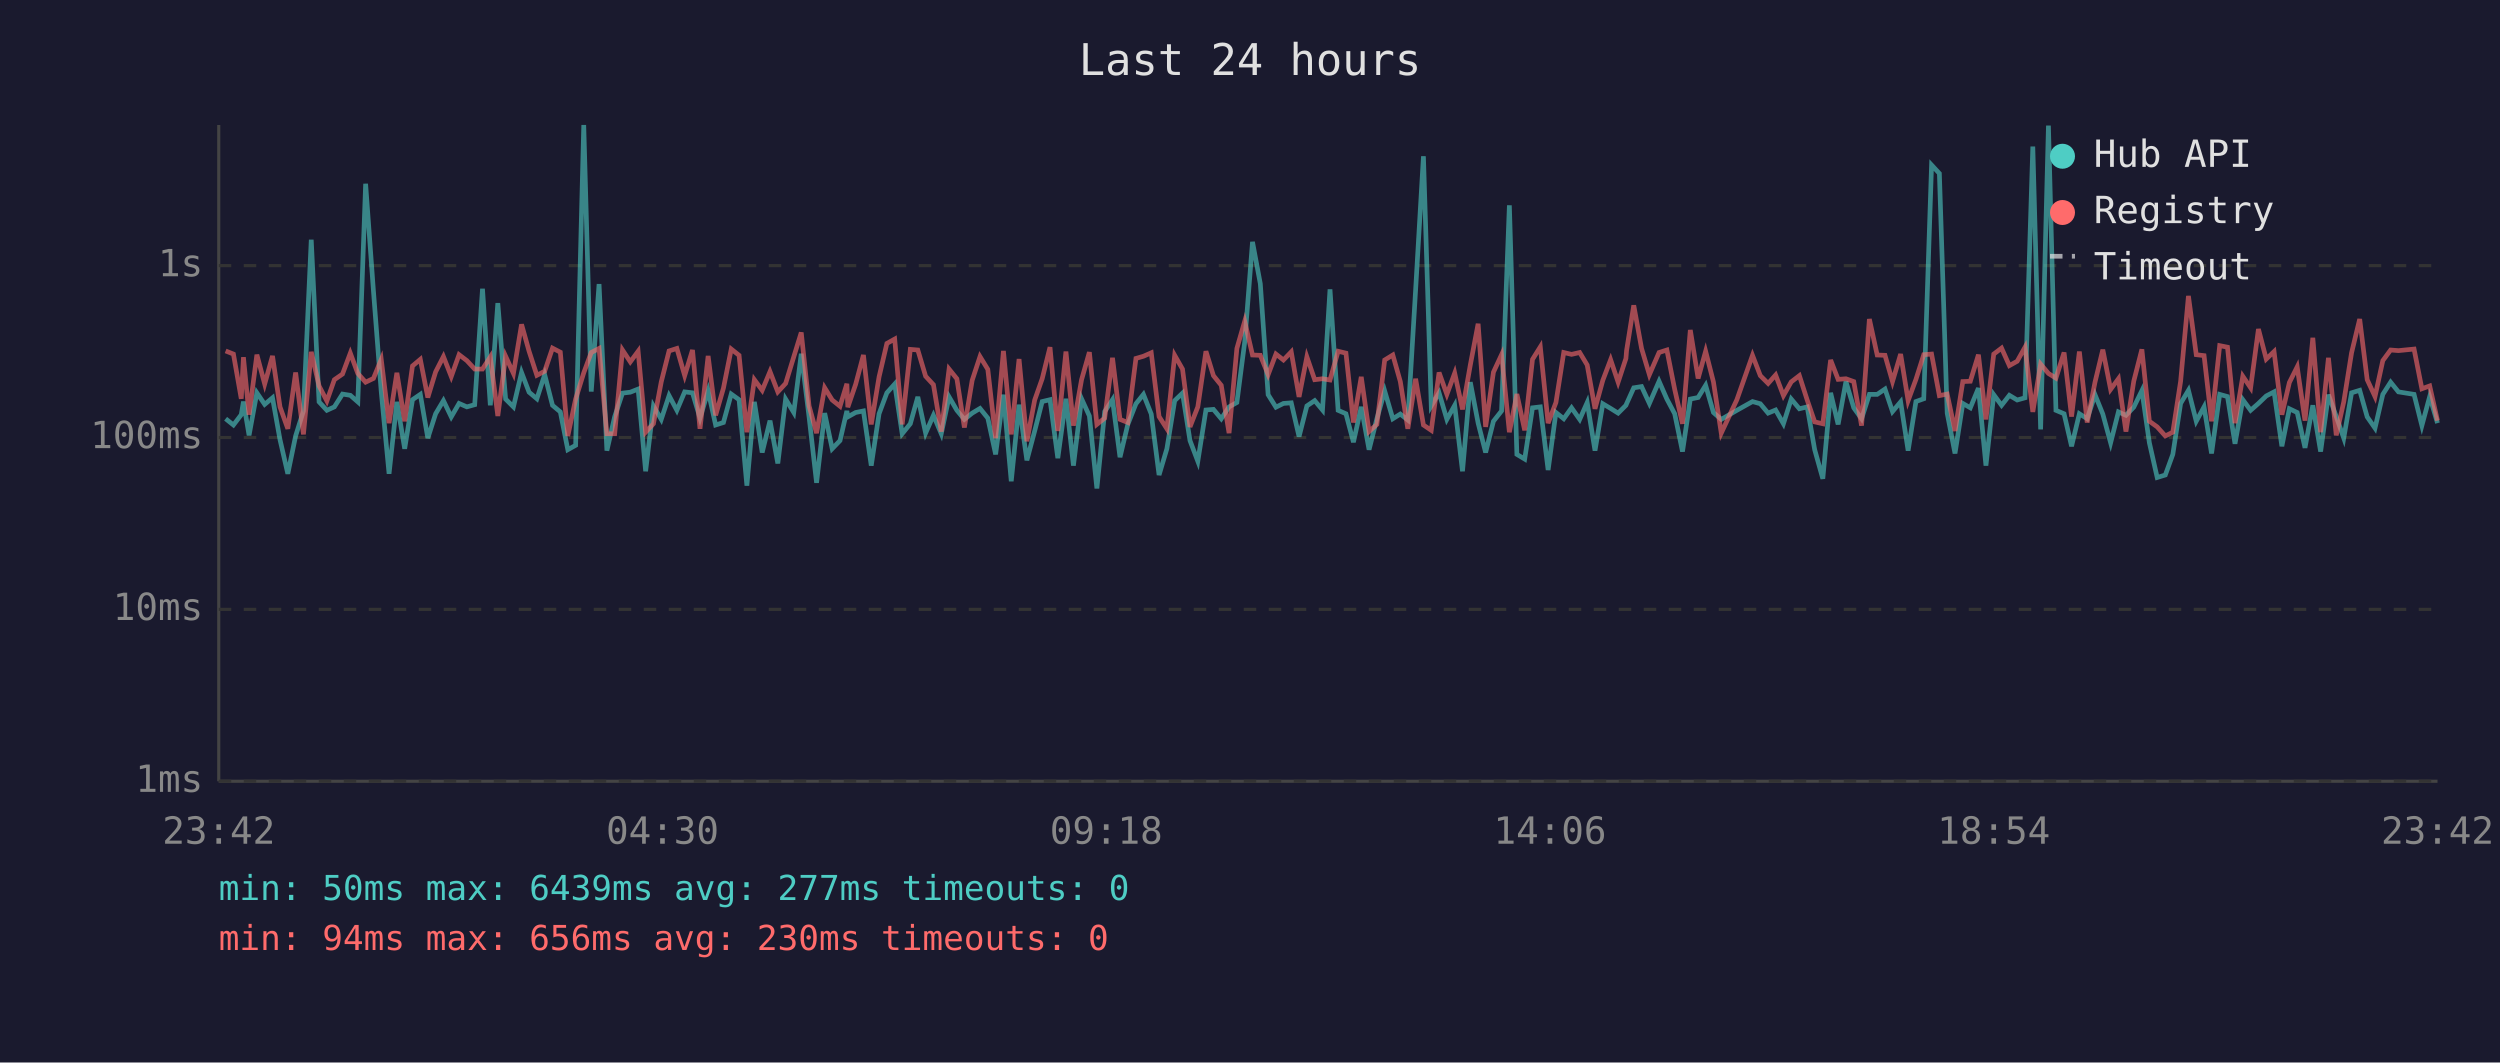
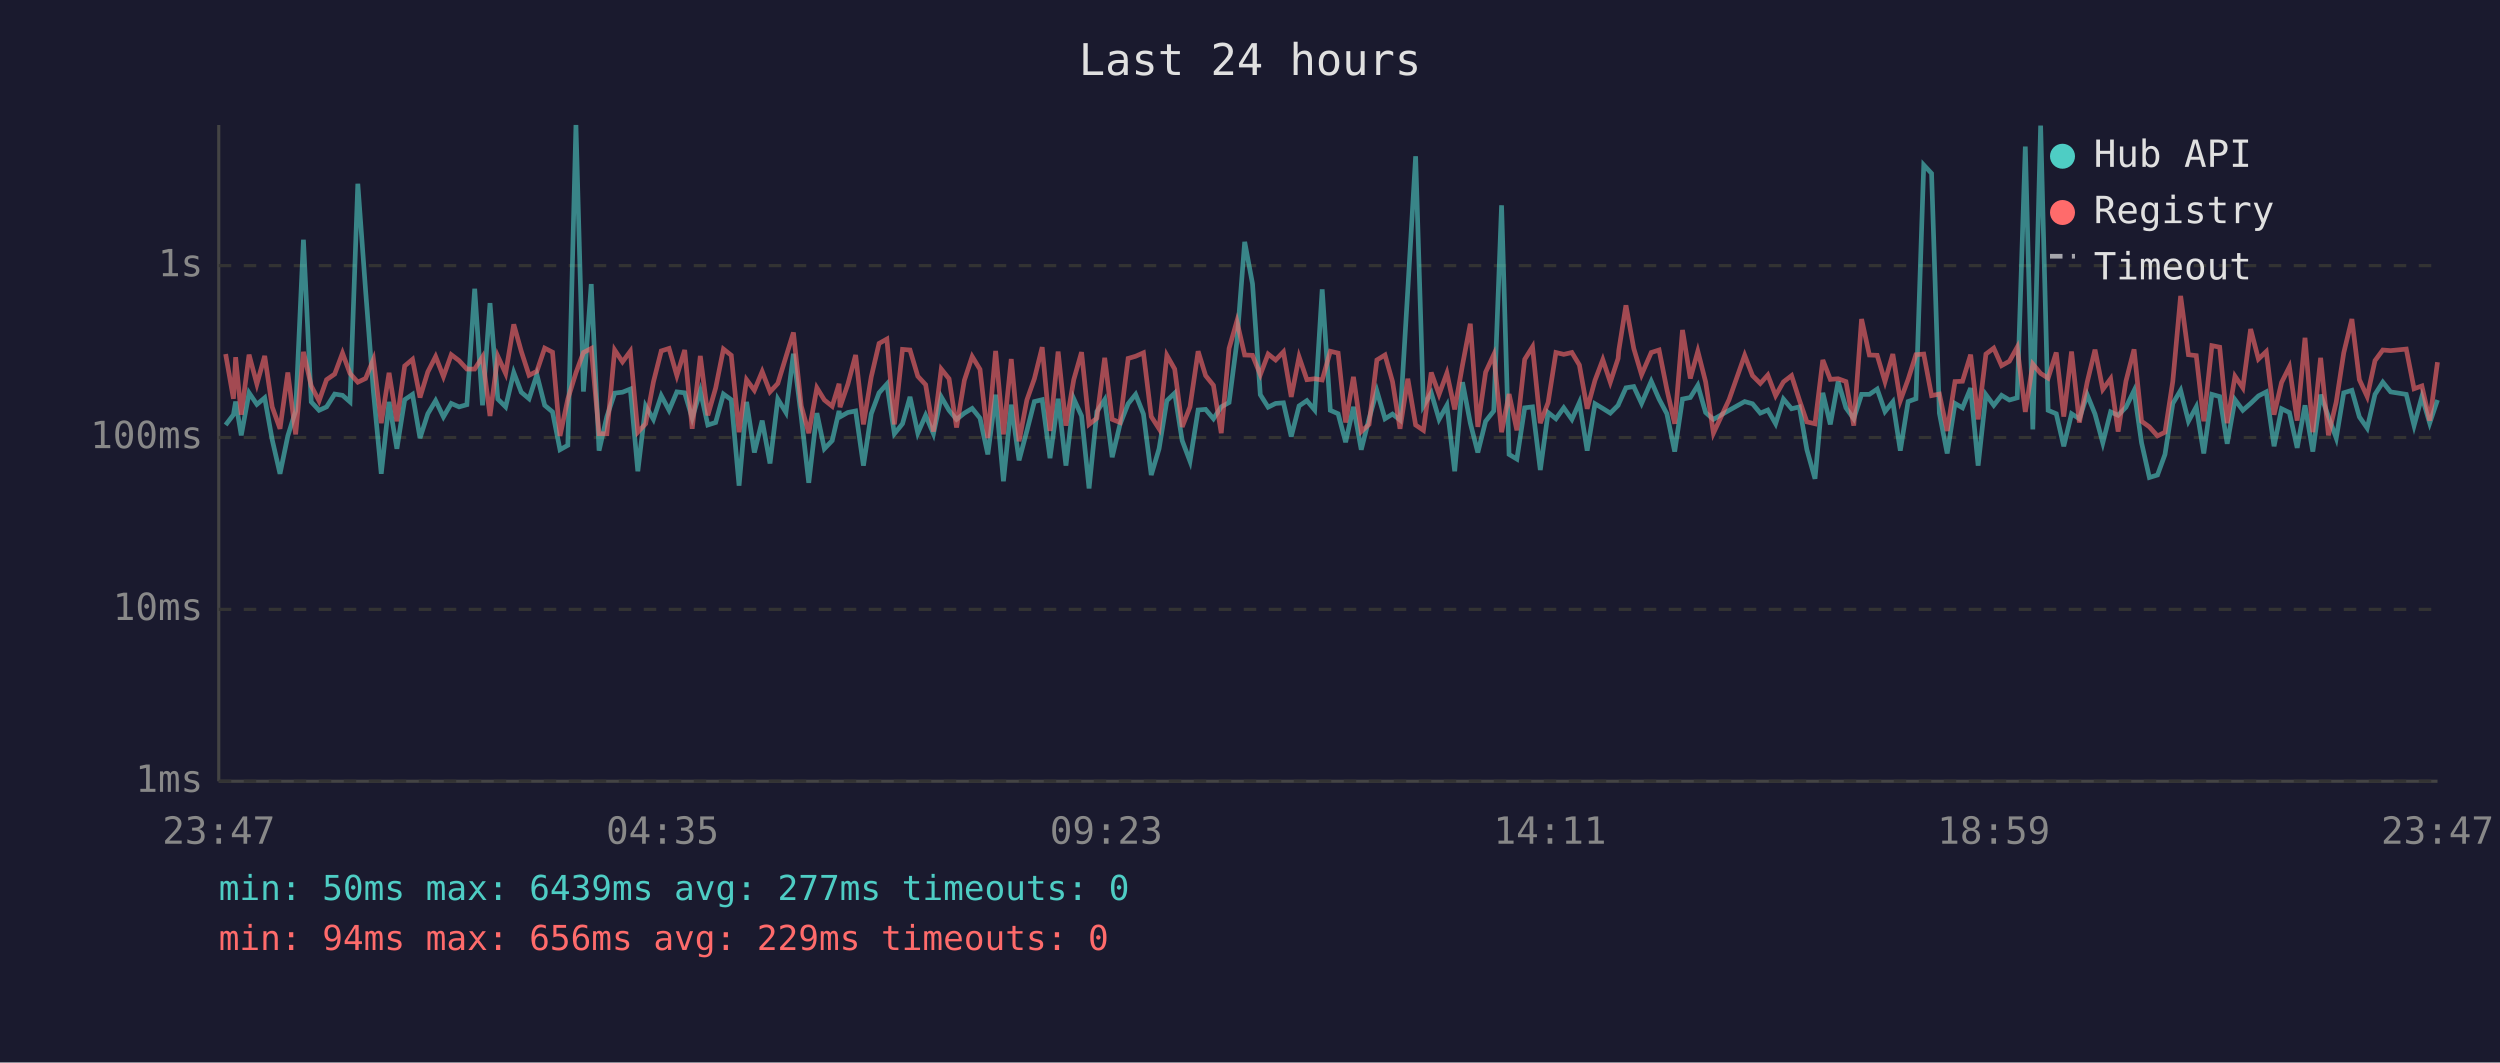
<svg xmlns="http://www.w3.org/2000/svg" viewBox="0 0 800 340" font-family="monospace" font-size="12">
  <rect width="800" height="340" fill="#1a1a2e" />
  <text x="400" y="24" fill="#e0e0e0" font-size="14" text-anchor="middle">Last 24 hours</text>
  <line x1="70" y1="40" x2="70" y2="250" stroke="#444" stroke-width="1" />
  <line x1="70" y1="250" x2="780" y2="250" stroke="#444" stroke-width="1" />
  <line x1="70" y1="250" x2="780" y2="250" stroke="#333" stroke-width="1" stroke-dasharray="4" />
  <text x="65" y="250" fill="#888" text-anchor="end" dominant-baseline="middle">1ms</text>
  <line x1="70" y1="195" x2="780" y2="195" stroke="#333" stroke-width="1" stroke-dasharray="4" />
  <text x="65" y="195" fill="#888" text-anchor="end" dominant-baseline="middle">10ms</text>
  <line x1="70" y1="140" x2="780" y2="140" stroke="#333" stroke-width="1" stroke-dasharray="4" />
  <text x="65" y="140" fill="#888" text-anchor="end" dominant-baseline="middle">100ms</text>
  <line x1="70" y1="85" x2="780" y2="85" stroke="#333" stroke-width="1" stroke-dasharray="4" />
  <text x="65" y="85" fill="#888" text-anchor="end" dominant-baseline="middle">1s</text>
-   <text x="70" y="270" fill="#888" text-anchor="middle">23:42</text>
-   <text x="212" y="270" fill="#888" text-anchor="middle">04:30</text>
-   <text x="354" y="270" fill="#888" text-anchor="middle">09:18</text>
-   <text x="496" y="270" fill="#888" text-anchor="middle">14:06</text>
-   <text x="638" y="270" fill="#888" text-anchor="middle">18:54</text>
-   <text x="780" y="270" fill="#888" text-anchor="middle">23:42</text>
-   <polyline points="72.2,134.0 74.7,136.0 77.2,132.7 77.9,128.5 79.7,139.3 82.2,125.7 84.7,129.4 87.2,127.3 89.6,140.7 92.1,151.6 94.6,139.5 97.1,131.5 99.6,76.7 102.1,128.6 104.6,131.3 107.0,130.2 109.6,126.1 112.1,126.5 114.5,128.6 117.0,58.8 119.5,93.1 122.0,125.4 124.5,151.6 127.0,128.6 129.5,143.6 132.0,127.9 134.5,126.2 136.9,140.2 139.4,132.4 141.9,128.2 144.4,133.4 146.9,129.1 149.4,130.2 151.9,129.5 154.4,92.4 156.9,129.7 159.3,97.0 161.8,127.7 164.3,130.2 166.9,119.2 169.3,125.5 171.8,127.6 174.3,119.9 176.8,129.7 179.3,131.8 181.7,143.9 184.2,142.5 186.8,40.0 189.2,125.3 191.7,90.9 194.2,144.2 196.7,133.3 199.2,125.8 201.7,125.5 204.2,124.5 206.6,150.8 209.1,129.9 211.6,134.2 214.1,126.6 216.6,131.3 219.1,125.4 221.6,125.7 224.0,133.8 226.6,125.1 229.0,136.0 231.5,135.2 234.0,126.1 236.5,127.9 239.0,155.4 241.4,128.6 243.9,144.8 246.4,134.6 248.9,148.3 251.4,127.7 254.0,132.0 256.4,113.2 258.9,133.4 261.3,154.5 263.9,132.2 266.3,143.6 268.8,141.0 271.0,131.5 271.3,133.4 273.8,132.0 276.3,131.5 278.8,149.0 281.3,132.4 283.8,125.7 286.3,122.9 288.7,138.8 291.3,135.6 293.7,127.0 296.2,138.6 298.7,132.9 301.2,138.8 303.7,127.0 306.2,131.3 308.6,134.2 311.1,132.2 313.6,130.7 316.1,133.8 318.6,145.4 321.1,126.3 323.6,154.0 326.1,129.5 328.6,147.3 331.1,137.9 333.5,128.5 336.0,127.9 338.5,146.6 341.1,127.6 343.5,149.0 346.1,127.6 348.6,133.1 351.0,156.3 353.5,131.7 356.0,127.9 358.4,146.3 360.9,135.8 363.5,129.2 365.9,126.2 368.4,132.5 370.9,152.0 373.4,143.6 375.9,128.2 378.4,125.8 380.8,141.0 383.3,147.6 385.9,131.2 388.3,131.0 390.8,134.0 393.3,130.2 395.8,128.8 398.3,109.5 400.8,77.4 403.3,90.8 405.8,126.3 408.3,130.3 410.7,129.1 413.2,128.9 415.7,139.7 418.2,129.9 420.7,128.2 423.2,131.2 425.6,92.6 428.2,131.3 430.7,132.4 433.1,141.5 435.6,130.2 438.1,143.9 440.6,134.0 443.1,125.1 445.7,134.0 448.1,132.5 450.5,134.4 453.0,92.7 455.5,50.0 458.0,129.9 460.5,125.7 463.0,134.2 465.5,129.7 468.0,150.8 470.5,122.3 473.0,135.4 475.4,144.8 477.9,134.8 480.5,131.5 483.0,65.7 485.4,145.4 487.9,146.9 490.4,130.5 492.9,130.2 495.4,150.4 497.9,132.0 500.4,134.0 502.9,130.5 505.5,134.2 507.9,128.8 510.4,144.2 512.9,129.2 515.4,130.7 517.8,132.2 520.3,129.7 520.5,129.2 522.8,124.1 525.3,123.7 527.8,129.1 530.9,122.0 533.4,127.7 535.9,132.4 538.4,144.5 540.9,127.7 543.4,127.2 545.8,123.3 548.3,132.0 550.8,134.2 555.8,131.3 560.8,128.5 563.3,129.2 565.8,132.2 568.2,131.2 570.7,135.6 573.2,127.7 575.8,130.8 578.3,130.2 580.7,143.9 583.3,153.2 585.8,125.7 588.2,135.8 590.7,122.1 593.2,130.5 595.7,134.0 598.2,126.2 600.7,126.2 603.2,124.5 605.6,131.7 608.2,128.6 610.6,144.2 613.1,128.5 615.6,127.6 618.1,52.8 620.6,55.5 623.1,132.2 625.6,145.1 628.1,129.1 630.5,130.5 633.1,124.2 635.5,149.0 638.0,126.3 640.5,129.7 643.0,126.5 645.5,128.0 648.0,127.3 650.5,46.9 653.0,137.4 655.5,40.2 657.9,131.3 660.5,132.4 662.9,142.8 665.4,132.4 667.9,134.0 670.4,126.3 672.9,132.5 675.4,141.7 677.9,131.8 680.3,132.9 682.8,130.3 685.4,125.0 687.8,141.7 690.3,152.8 692.9,152.0 695.3,145.4 697.8,129.1 700.3,124.9 702.8,134.8 705.3,130.2 707.7,145.1 710.3,126.2 712.8,126.9 715.2,142.0 717.7,127.9 720.2,131.3 722.7,129.1 725.2,126.7 727.7,125.4 730.2,142.8 732.6,130.8 735.1,132.0 737.6,143.3 740.1,129.7 742.6,144.5 745.1,126.3 747.6,133.3 750.0,140.2 752.5,125.7 755.1,124.9 757.5,133.4 760.0,137.0 762.5,126.2 765.0,122.3 767.5,125.4 772.5,126.2 775.0,136.2 777.5,126.9 780.0,135.4" fill="none" stroke="#4ecdc4" stroke-width="1.5" opacity="0.6" />
-   <polyline points="72.2,112.3 74.7,113.3 77.2,127.6 77.9,114.3 79.7,132.7 82.2,113.5 84.7,122.9 87.2,113.9 89.6,130.2 92.1,137.2 94.6,119.2 97.1,139.0 99.6,112.6 102.1,123.5 104.6,128.3 107.0,121.5 109.6,119.7 112.1,113.0 114.5,119.5 117.0,122.3 119.5,121.1 122.0,115.0 124.5,135.4 127.0,119.3 129.5,134.8 132.0,117.1 134.5,115.0 136.9,127.2 139.4,119.0 141.9,114.1 144.4,120.5 146.9,113.5 149.4,115.4 151.9,118.1 154.4,118.1 156.9,114.2 159.3,133.1 161.8,114.0 164.3,119.5 166.9,103.8 169.3,112.4 171.8,120.1 174.3,118.8 176.8,111.4 179.3,112.7 181.7,139.5 184.2,127.7 186.8,119.3 189.2,112.8 191.7,111.5 194.2,138.8 196.7,138.8 199.2,112.0 201.7,115.8 204.2,112.4 206.6,138.3 209.1,135.6 211.6,122.2 214.1,112.3 216.6,111.5 219.1,120.2 221.6,112.0 224.0,137.2 226.6,113.9 229.0,132.9 231.5,124.2 234.0,111.7 236.5,113.7 239.0,138.3 241.4,121.5 243.9,124.9 246.4,118.9 248.9,125.4 251.4,122.7 254.0,114.2 256.4,106.4 258.9,129.9 261.3,138.6 263.9,124.1 266.3,128.0 268.8,130.0 271.0,122.8 271.3,130.3 273.8,123.0 276.3,113.6 278.8,135.8 281.3,120.6 283.8,109.9 286.3,108.5 288.7,135.8 291.3,111.8 293.7,112.0 296.2,120.4 298.7,123.1 301.2,138.1 303.7,118.1 306.2,121.2 308.6,136.8 311.1,121.7 313.6,114.1 316.1,118.2 318.6,140.2 321.1,112.3 323.6,139.0 326.1,114.9 328.6,141.2 331.1,128.0 333.5,121.2 336.0,111.1 338.5,137.9 341.1,112.5 343.5,136.2 346.1,121.5 348.6,112.7 351.0,135.8 353.5,133.8 356.0,114.5 358.4,134.2 360.9,135.2 363.5,114.7 365.9,114.0 368.4,112.9 370.9,133.3 373.4,137.2 375.9,113.7 378.4,118.1 380.8,136.6 383.3,130.2 385.9,112.4 388.3,120.2 390.8,123.3 393.3,138.6 395.8,111.5 398.3,102.8 400.8,113.6 403.3,113.7 405.8,119.9 408.3,113.3 410.7,115.2 413.2,112.6 415.7,127.0 418.2,114.2 420.7,121.5 423.2,121.2 425.6,121.6 428.2,112.4 430.7,113.0 433.1,135.2 435.6,120.6 438.1,138.1 440.6,135.8 443.1,115.2 445.7,113.6 448.1,122.1 450.5,137.2 453.0,121.2 455.5,136.0 458.0,137.7 460.5,119.2 463.0,126.2 465.5,119.4 468.0,131.0 470.5,116.8 473.0,103.6 475.4,136.6 477.9,119.1 480.5,113.5 483.0,138.3 485.4,126.1 487.9,137.7 490.4,115.0 492.9,111.0 495.4,135.4 497.9,128.8 500.4,112.8 502.9,113.4 505.5,112.8 507.9,116.8 510.4,130.8 512.9,121.7 515.4,115.1 517.8,122.3 520.3,114.7 520.5,112.2 522.8,97.7 525.3,111.5 527.8,119.9 530.9,112.8 533.4,112.0 535.9,124.6 538.4,135.6 540.9,105.6 543.4,121.1 545.8,112.4 548.3,122.2 550.8,138.6 555.8,127.9 560.8,113.7 563.3,120.2 565.8,122.7 568.2,120.0 570.7,126.6 573.2,122.2 575.8,120.2 578.3,128.0 580.7,135.0 583.3,135.6 585.8,115.2 588.2,121.4 590.7,121.2 593.2,122.1 595.7,136.2 598.2,102.1 600.7,113.6 603.2,113.7 605.6,122.1 608.2,113.3 610.6,128.2 613.1,121.4 615.6,113.5 618.1,113.3 620.6,126.6 623.1,126.1 625.6,137.9 628.1,122.1 630.5,122.0 633.1,113.5 635.5,134.2 638.0,113.3 640.5,111.4 643.0,117.0 645.5,115.6 648.0,111.1 650.5,131.8 653.0,116.5 655.5,119.5 657.9,121.0 660.5,112.8 662.9,133.3 665.4,112.5 667.9,135.2 670.4,122.3 672.9,111.9 675.4,124.6 677.9,121.2 680.3,138.1 682.8,122.0 685.4,111.8 687.8,134.8 690.3,136.6 692.9,139.5 695.3,138.3 697.8,122.0 700.3,94.7 702.8,113.5 705.3,113.8 707.7,134.8 710.3,110.6 712.8,111.1 715.2,135.4 717.7,120.4 720.2,124.1 722.7,105.3 725.2,114.9 727.7,112.5 730.2,132.7 732.6,122.4 735.1,117.4 737.6,134.6 740.1,108.1 742.6,138.3 745.1,114.5 747.6,139.3 750.0,128.6 752.5,112.9 755.1,102.1 757.5,121.5 760.0,126.9 762.5,115.4 765.0,112.0 767.5,112.2 772.5,111.7 775.0,124.4 777.5,123.5 780.0,134.6" fill="none" stroke="#ff6b6b" stroke-width="1.5" opacity="0.6" />
+   <text x="70" y="270" fill="#888" text-anchor="middle">23:47</text>
+   <text x="212" y="270" fill="#888" text-anchor="middle">04:35</text>
+   <text x="354" y="270" fill="#888" text-anchor="middle">09:23</text>
+   <text x="496" y="270" fill="#888" text-anchor="middle">14:11</text>
+   <text x="638" y="270" fill="#888" text-anchor="middle">18:59</text>
+   <text x="780" y="270" fill="#888" text-anchor="middle">23:47</text>
+   <polyline points="72.2,136.0 74.7,132.7 75.4,128.5 77.2,139.3 79.7,125.7 82.2,129.4 84.7,127.3 87.1,140.7 89.6,151.6 92.1,139.5 94.6,131.5 97.1,76.7 99.6,128.6 102.1,131.3 104.5,130.2 107.1,126.1 109.6,126.5 112.0,128.6 114.5,58.8 117.0,93.1 119.5,125.4 122.0,151.6 124.5,128.6 127.0,143.6 129.5,127.9 132.0,126.2 134.4,140.2 136.9,132.4 139.4,128.2 141.9,133.4 144.4,129.1 146.9,130.2 149.4,129.5 151.9,92.4 154.4,129.7 156.8,97.0 159.3,127.7 161.8,130.2 164.4,119.2 166.8,125.5 169.3,127.6 171.8,119.9 174.3,129.7 176.8,131.8 179.2,143.9 181.7,142.5 184.3,40.0 186.7,125.3 189.2,90.9 191.7,144.2 194.2,133.3 196.7,125.8 199.2,125.5 201.7,124.5 204.1,150.8 206.6,129.9 209.1,134.2 211.6,126.6 214.1,131.3 216.6,125.4 219.1,125.7 221.5,133.8 224.1,125.1 226.5,136.0 229.0,135.2 231.5,126.1 234.0,127.9 236.5,155.4 238.9,128.6 241.4,144.8 243.9,134.6 246.4,148.3 248.9,127.7 251.5,132.0 253.9,113.2 256.4,133.4 258.8,154.5 261.4,132.2 263.8,143.6 266.3,141.0 268.5,131.5 268.8,133.4 271.3,132.0 273.8,131.5 276.3,149.0 278.8,132.4 281.3,125.7 283.8,122.9 286.2,138.8 288.8,135.6 291.2,127.0 293.7,138.6 296.2,132.9 298.7,138.8 301.2,127.0 303.7,131.3 306.1,134.2 308.6,132.2 311.1,130.7 313.6,133.8 316.1,145.4 318.6,126.3 321.1,154.0 323.6,129.5 326.1,147.3 328.6,137.9 331.0,128.5 333.5,127.9 336.0,146.6 338.6,127.6 341.1,149.0 343.6,127.6 346.1,133.1 348.5,156.3 351.0,131.7 353.5,127.9 355.9,146.3 358.4,135.8 361.0,129.2 363.4,126.2 365.9,132.5 368.4,152.0 370.9,143.6 373.4,128.2 375.9,125.8 378.3,141.0 380.8,147.6 383.4,131.2 385.8,131.0 388.3,134.0 390.8,130.2 393.3,128.8 395.8,109.5 398.3,77.4 400.8,90.8 403.3,126.3 405.8,130.3 408.2,129.1 410.7,128.9 413.2,139.7 415.7,129.9 418.2,128.2 420.7,131.2 423.1,92.6 425.7,131.3 428.2,132.4 430.6,141.5 433.1,130.2 435.6,143.9 438.1,134.0 440.6,125.1 443.2,134.0 445.6,132.5 448.0,134.4 450.5,92.7 453.0,50.0 455.5,129.9 458.0,125.7 460.5,134.2 463.0,129.7 465.5,150.8 468.0,122.3 470.5,135.4 472.9,144.8 475.4,134.8 478.0,131.5 480.5,65.7 482.9,145.4 485.4,146.9 487.9,130.5 490.4,130.2 492.9,150.4 495.4,132.0 497.9,134.0 500.4,130.5 503.0,134.2 505.4,128.8 507.9,144.2 510.4,129.2 512.9,130.7 515.3,132.2 517.8,129.7 518.0,129.2 520.3,124.1 522.8,123.7 525.3,129.1 528.4,122.0 530.9,127.7 533.4,132.4 535.9,144.5 538.4,127.7 540.9,127.2 543.3,123.3 545.8,132.0 548.3,134.2 553.3,131.3 558.3,128.5 560.8,129.2 563.3,132.2 565.7,131.2 568.2,135.6 570.7,127.7 573.3,130.8 575.8,130.2 578.2,143.9 580.8,153.2 583.3,125.7 585.7,135.8 588.2,122.1 590.7,130.5 593.2,134.0 595.7,126.2 598.2,126.2 600.7,124.5 603.2,131.7 605.7,128.6 608.1,144.2 610.6,128.5 613.1,127.6 615.6,52.8 618.1,55.5 620.6,132.2 623.1,145.1 625.6,129.1 628.0,130.5 630.6,124.2 633.0,149.0 635.5,126.3 638.0,129.7 640.5,126.5 643.0,128.0 645.5,127.3 648.1,46.9 650.5,137.4 653.0,40.2 655.4,131.3 658.0,132.4 660.4,142.8 662.9,132.4 665.4,134.0 667.9,126.3 670.4,132.5 672.9,141.7 675.4,131.8 677.8,132.9 680.3,130.3 682.9,125.0 685.3,141.7 687.8,152.8 690.4,152.0 692.8,145.4 695.3,129.1 697.8,124.9 700.3,134.8 702.8,130.2 705.2,145.1 707.8,126.2 710.3,126.9 712.7,142.0 715.2,127.9 717.7,131.3 720.2,129.1 722.7,126.7 725.2,125.4 727.7,142.8 730.1,130.8 732.6,132.0 735.1,143.3 737.6,129.7 740.1,144.5 742.6,126.3 745.1,133.3 747.6,140.2 750.0,125.7 752.6,124.9 755.0,133.4 757.5,137.0 760.0,126.2 762.5,122.3 765.0,125.4 770.0,126.2 772.5,136.2 775.0,126.9 777.5,135.4 780.0,128.0" fill="none" stroke="#4ecdc4" stroke-width="1.5" opacity="0.6" />
+   <polyline points="72.2,113.3 74.7,127.6 75.4,114.3 77.2,132.7 79.7,113.5 82.2,122.9 84.7,113.9 87.1,130.2 89.6,137.2 92.1,119.2 94.6,139.0 97.1,112.6 99.6,123.5 102.1,128.3 104.5,121.5 107.1,119.7 109.6,113.0 112.0,119.5 114.5,122.3 117.0,121.1 119.5,115.0 122.0,135.4 124.5,119.3 127.0,134.8 129.5,117.1 132.0,115.0 134.4,127.2 136.9,119.0 139.4,114.1 141.9,120.5 144.4,113.5 146.9,115.4 149.4,118.1 151.9,118.1 154.4,114.2 156.8,133.1 159.3,114.0 161.8,119.5 164.4,103.8 166.8,112.4 169.3,120.1 171.8,118.8 174.3,111.4 176.8,112.7 179.2,139.5 181.7,127.7 184.3,119.3 186.7,112.8 189.2,111.5 191.7,138.8 194.2,138.8 196.7,112.0 199.2,115.8 201.7,112.4 204.1,138.3 206.6,135.6 209.1,122.2 211.6,112.3 214.1,111.5 216.6,120.2 219.1,112.0 221.5,137.2 224.1,113.9 226.5,132.9 229.0,124.2 231.5,111.7 234.0,113.7 236.5,138.3 238.9,121.5 241.4,124.9 243.9,118.9 246.4,125.4 248.9,122.7 251.5,114.2 253.9,106.4 256.4,129.9 258.8,138.6 261.4,124.1 263.8,128.0 266.3,130.0 268.5,122.8 268.8,130.3 271.3,123.0 273.8,113.6 276.3,135.8 278.8,120.6 281.3,109.9 283.8,108.5 286.2,135.8 288.8,111.8 291.2,112.0 293.7,120.4 296.2,123.1 298.7,138.1 301.2,118.1 303.7,121.2 306.1,136.8 308.6,121.7 311.1,114.1 313.6,118.2 316.1,140.2 318.6,112.3 321.1,139.0 323.6,114.9 326.1,141.2 328.6,128.0 331.0,121.2 333.5,111.1 336.0,137.9 338.6,112.5 341.1,136.2 343.6,121.5 346.1,112.7 348.5,135.8 351.0,133.8 353.5,114.5 355.9,134.2 358.4,135.2 361.0,114.7 363.4,114.0 365.9,112.9 368.4,133.3 370.9,137.2 373.4,113.7 375.9,118.1 378.3,136.6 380.8,130.2 383.4,112.4 385.8,120.2 388.3,123.3 390.8,138.6 393.3,111.5 395.8,102.8 398.3,113.6 400.8,113.7 403.3,119.9 405.8,113.3 408.2,115.2 410.7,112.6 413.2,127.0 415.7,114.2 418.2,121.5 420.7,121.2 423.1,121.6 425.7,112.4 428.2,113.0 430.6,135.2 433.1,120.6 435.6,138.1 438.1,135.8 440.6,115.2 443.2,113.6 445.6,122.1 448.0,137.2 450.5,121.2 453.0,136.0 455.5,137.7 458.0,119.2 460.5,126.2 463.0,119.4 465.5,131.0 468.0,116.8 470.5,103.6 472.9,136.6 475.4,119.1 478.0,113.5 480.5,138.3 482.9,126.1 485.4,137.7 487.9,115.0 490.4,111.0 492.9,135.4 495.4,128.8 497.9,112.8 500.4,113.4 503.0,112.8 505.4,116.8 507.9,130.8 510.4,121.7 512.9,115.1 515.3,122.3 517.8,114.7 518.0,112.2 520.3,97.7 522.8,111.5 525.3,119.9 528.4,112.8 530.9,112.0 533.4,124.6 535.9,135.6 538.4,105.6 540.9,121.1 543.3,112.4 545.8,122.2 548.3,138.6 553.3,127.9 558.3,113.7 560.8,120.2 563.3,122.7 565.7,120.0 568.2,126.6 570.7,122.2 573.3,120.2 575.8,128.0 578.2,135.0 580.8,135.6 583.3,115.2 585.7,121.4 588.2,121.2 590.7,122.1 593.2,136.2 595.7,102.1 598.2,113.6 600.7,113.7 603.2,122.1 605.7,113.3 608.1,128.2 610.6,121.4 613.1,113.5 615.6,113.3 618.1,126.6 620.6,126.1 623.1,137.9 625.6,122.1 628.0,122.0 630.6,113.5 633.0,134.2 635.5,113.3 638.0,111.4 640.5,117.0 643.0,115.6 645.5,111.1 648.1,131.8 650.5,116.5 653.0,119.5 655.4,121.0 658.0,112.8 660.4,133.3 662.9,112.5 665.4,135.2 667.9,122.3 670.4,111.9 672.9,124.6 675.4,121.2 677.8,138.1 680.3,122.0 682.9,111.8 685.3,134.8 687.8,136.6 690.4,139.5 692.8,138.3 695.3,122.0 697.8,94.7 700.3,113.5 702.8,113.8 705.2,134.8 707.8,110.6 710.3,111.1 712.7,135.4 715.2,120.4 717.7,124.1 720.2,105.3 722.7,114.9 725.2,112.5 727.7,132.7 730.1,122.4 732.6,117.4 735.1,134.6 737.6,108.1 740.1,138.3 742.6,114.5 745.1,139.3 747.6,128.6 750.0,112.9 752.6,102.1 755.0,121.5 757.5,126.9 760.0,115.4 762.5,112.0 765.0,112.2 770.0,111.7 772.5,124.4 775.0,123.5 777.5,134.6 780.0,115.9" fill="none" stroke="#ff6b6b" stroke-width="1.5" opacity="0.6" />
  <circle cx="660" cy="50" r="4" fill="#4ecdc4" />
  <text x="670" y="50" fill="#e0e0e0" dominant-baseline="middle">Hub API</text>
  <circle cx="660" cy="68" r="4" fill="#ff6b6b" />
  <text x="670" y="68" fill="#e0e0e0" dominant-baseline="middle">Registry</text>
  <line x1="656" y1="82" x2="664" y2="82" stroke="#e0e0e0" stroke-width="1.5" stroke-dasharray="4,3" opacity="0.7" />
  <text x="670" y="86" fill="#e0e0e0" dominant-baseline="middle">Timeout</text>
  <text x="70" y="288" fill="#4ecdc4" font-size="11">min: 50ms  max: 6439ms  avg: 277ms  timeouts: 0</text>
-   <text x="70" y="304" fill="#ff6b6b" font-size="11">min: 94ms  max: 656ms  avg: 230ms  timeouts: 0</text>
+   <text x="70" y="304" fill="#ff6b6b" font-size="11">min: 94ms  max: 656ms  avg: 229ms  timeouts: 0</text>
</svg>
